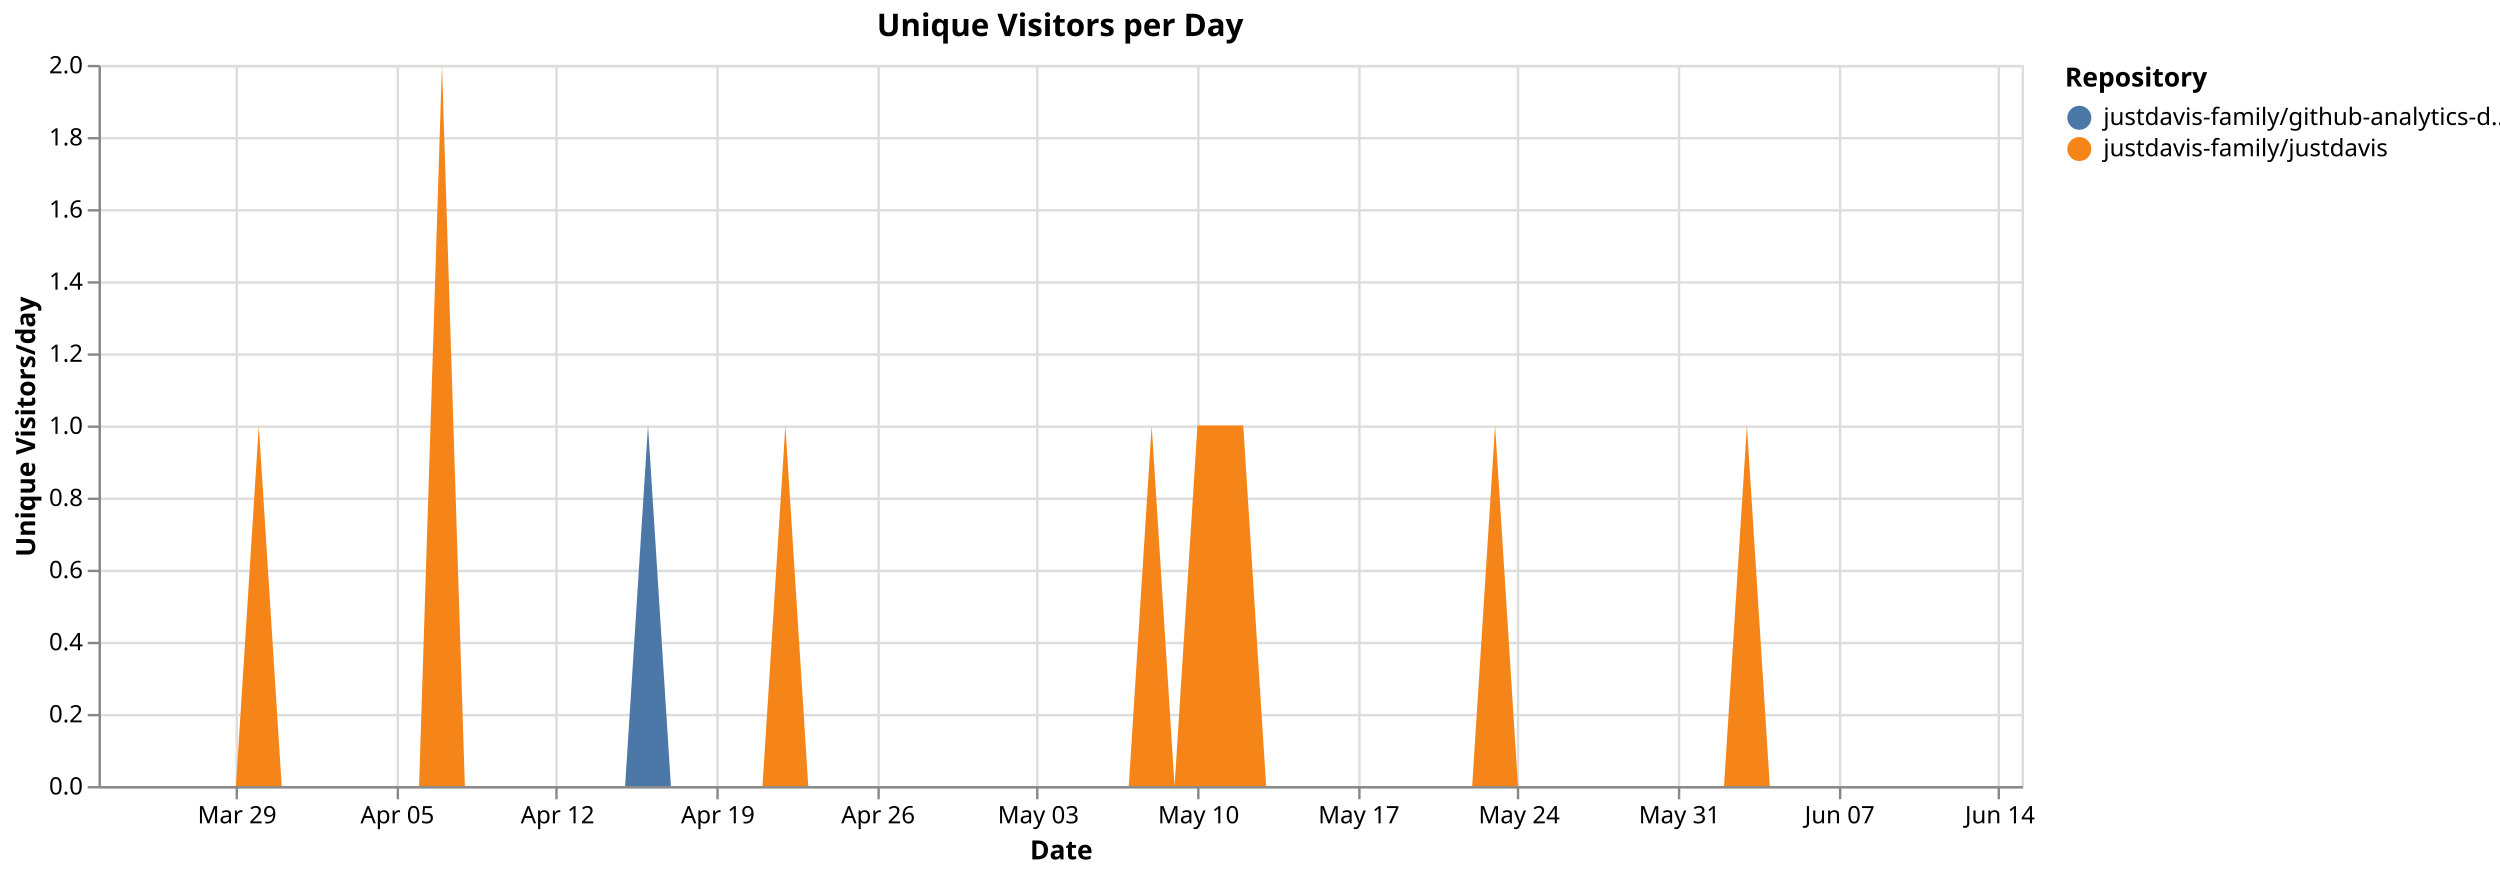
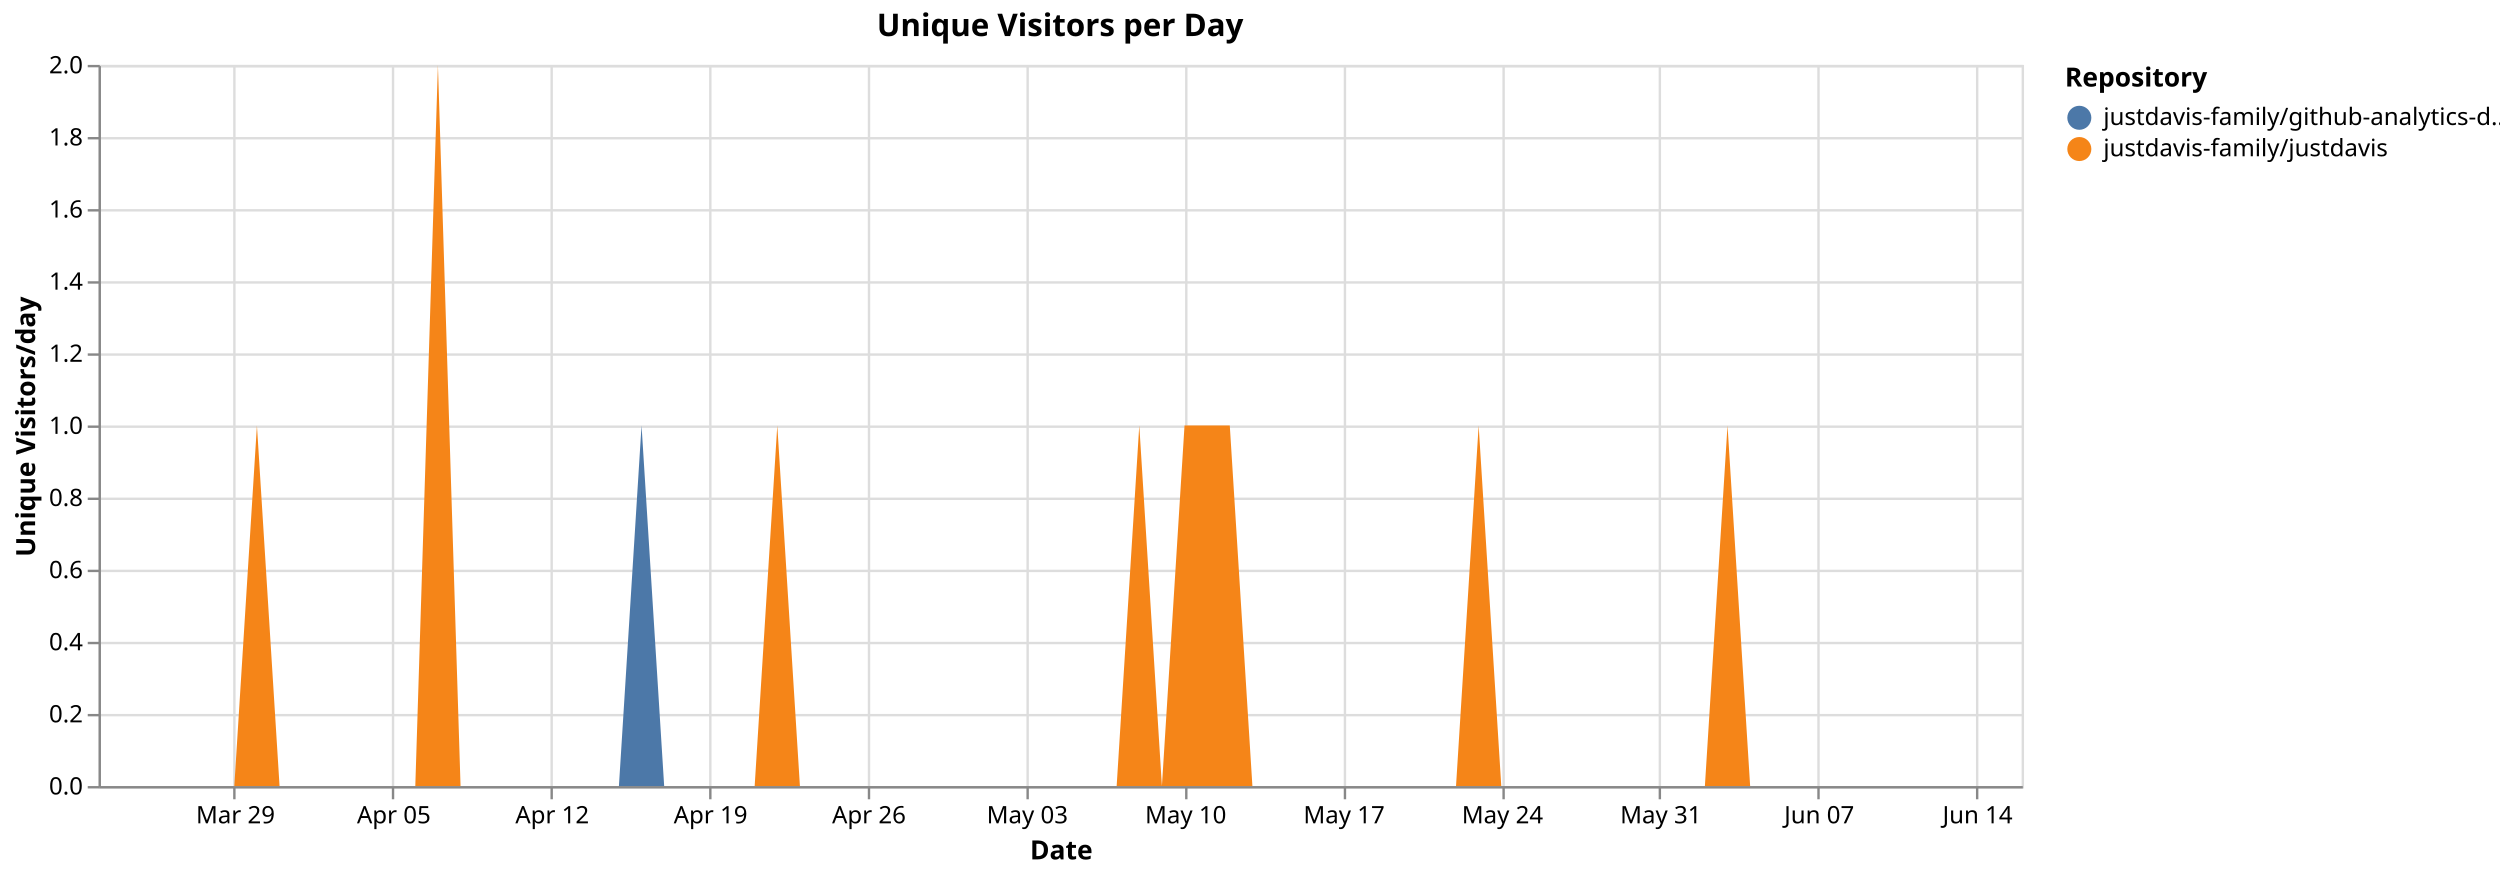
<svg xmlns="http://www.w3.org/2000/svg" version="1.1" class="marks" width="1040" height="364" viewBox="0 0 1040 364">
  <rect width="1040" height="364" fill="white" />
  <g fill="none" stroke-miterlimit="10" transform="translate(41,27)">
    <g class="mark-group role-frame root" role="graphics-object" aria-roledescription="group mark container">
      <g transform="translate(0,0)">
        <path class="background" aria-hidden="true" d="M0.5,0.5h800v300h-800Z" stroke="#ddd" />
        <g>
          <g class="mark-group role-axis" aria-hidden="true">
            <g transform="translate(0.5,300.5)">
              <path class="background" aria-hidden="true" d="M0,0h0v0h0Z" pointer-events="none" />
              <g>
                <g class="mark-rule role-axis-grid" pointer-events="none">
-                   <line transform="translate(57,-300)" x2="0" y2="300" stroke="#ddd" stroke-width="1" opacity="1" />
-                   <line transform="translate(124,-300)" x2="0" y2="300" stroke="#ddd" stroke-width="1" opacity="1" />
-                   <line transform="translate(190,-300)" x2="0" y2="300" stroke="#ddd" stroke-width="1" opacity="1" />
-                   <line transform="translate(257,-300)" x2="0" y2="300" stroke="#ddd" stroke-width="1" opacity="1" />
-                   <line transform="translate(324,-300)" x2="0" y2="300" stroke="#ddd" stroke-width="1" opacity="1" />
-                   <line transform="translate(390,-300)" x2="0" y2="300" stroke="#ddd" stroke-width="1" opacity="1" />
-                   <line transform="translate(457,-300)" x2="0" y2="300" stroke="#ddd" stroke-width="1" opacity="1" />
-                   <line transform="translate(524,-300)" x2="0" y2="300" stroke="#ddd" stroke-width="1" opacity="1" />
-                   <line transform="translate(590,-300)" x2="0" y2="300" stroke="#ddd" stroke-width="1" opacity="1" />
-                   <line transform="translate(657,-300)" x2="0" y2="300" stroke="#ddd" stroke-width="1" opacity="1" />
-                   <line transform="translate(724,-300)" x2="0" y2="300" stroke="#ddd" stroke-width="1" opacity="1" />
-                   <line transform="translate(790,-300)" x2="0" y2="300" stroke="#ddd" stroke-width="1" opacity="1" />
+                   <line transform="translate(56,-300)" x2="0" y2="300" stroke="#ddd" stroke-width="1" opacity="1" />
+                   <line transform="translate(122,-300)" x2="0" y2="300" stroke="#ddd" stroke-width="1" opacity="1" />
+                   <line transform="translate(188,-300)" x2="0" y2="300" stroke="#ddd" stroke-width="1" opacity="1" />
+                   <line transform="translate(254,-300)" x2="0" y2="300" stroke="#ddd" stroke-width="1" opacity="1" />
+                   <line transform="translate(320,-300)" x2="0" y2="300" stroke="#ddd" stroke-width="1" opacity="1" />
+                   <line transform="translate(386,-300)" x2="0" y2="300" stroke="#ddd" stroke-width="1" opacity="1" />
+                   <line transform="translate(452,-300)" x2="0" y2="300" stroke="#ddd" stroke-width="1" opacity="1" />
+                   <line transform="translate(518,-300)" x2="0" y2="300" stroke="#ddd" stroke-width="1" opacity="1" />
+                   <line transform="translate(584,-300)" x2="0" y2="300" stroke="#ddd" stroke-width="1" opacity="1" />
+                   <line transform="translate(649,-300)" x2="0" y2="300" stroke="#ddd" stroke-width="1" opacity="1" />
+                   <line transform="translate(715,-300)" x2="0" y2="300" stroke="#ddd" stroke-width="1" opacity="1" />
+                   <line transform="translate(781,-300)" x2="0" y2="300" stroke="#ddd" stroke-width="1" opacity="1" />
                </g>
              </g>
              <path class="foreground" aria-hidden="true" d="" pointer-events="none" display="none" />
            </g>
          </g>
          <g class="mark-group role-axis" aria-hidden="true">
            <g transform="translate(0.5,0.5)">
              <path class="background" aria-hidden="true" d="M0,0h0v0h0Z" pointer-events="none" />
              <g>
                <g class="mark-rule role-axis-grid" pointer-events="none">
                  <line transform="translate(0,300)" x2="800" y2="0" stroke="#ddd" stroke-width="1" opacity="1" />
                  <line transform="translate(0,270)" x2="800" y2="0" stroke="#ddd" stroke-width="1" opacity="1" />
                  <line transform="translate(0,240)" x2="800" y2="0" stroke="#ddd" stroke-width="1" opacity="1" />
                  <line transform="translate(0,210)" x2="800" y2="0" stroke="#ddd" stroke-width="1" opacity="1" />
                  <line transform="translate(0,180)" x2="800" y2="0" stroke="#ddd" stroke-width="1" opacity="1" />
                  <line transform="translate(0,150)" x2="800" y2="0" stroke="#ddd" stroke-width="1" opacity="1" />
                  <line transform="translate(0,120)" x2="800" y2="0" stroke="#ddd" stroke-width="1" opacity="1" />
                  <line transform="translate(0,90)" x2="800" y2="0" stroke="#ddd" stroke-width="1" opacity="1" />
                  <line transform="translate(0,60)" x2="800" y2="0" stroke="#ddd" stroke-width="1" opacity="1" />
                  <line transform="translate(0,30)" x2="800" y2="0" stroke="#ddd" stroke-width="1" opacity="1" />
                  <line transform="translate(0,0)" x2="800" y2="0" stroke="#ddd" stroke-width="1" opacity="1" />
                </g>
              </g>
              <path class="foreground" aria-hidden="true" d="" pointer-events="none" display="none" />
            </g>
          </g>
-           <g class="mark-group role-axis" role="graphics-symbol" aria-roledescription="axis" aria-label="X-axis titled 'Date' for a time scale with values from Monday, 23 March 2026, 12:00:00 AM to Monday, 15 June 2026, 12:00:00 AM">
+           <g class="mark-group role-axis" role="graphics-symbol" aria-roledescription="axis" aria-label="X-axis titled 'Date' for a time scale with values from Monday, 23 March 2026, 12:00:00 AM to Tuesday, 16 June 2026, 12:00:00 AM">
            <g transform="translate(0.5,300.5)">
              <path class="background" aria-hidden="true" d="M0,0h0v0h0Z" pointer-events="none" />
              <g>
                <g class="mark-rule role-axis-tick" pointer-events="none">
-                   <line transform="translate(57,0)" x2="0" y2="5" stroke="#888" stroke-width="1" opacity="1" />
-                   <line transform="translate(124,0)" x2="0" y2="5" stroke="#888" stroke-width="1" opacity="1" />
-                   <line transform="translate(190,0)" x2="0" y2="5" stroke="#888" stroke-width="1" opacity="1" />
-                   <line transform="translate(257,0)" x2="0" y2="5" stroke="#888" stroke-width="1" opacity="1" />
-                   <line transform="translate(324,0)" x2="0" y2="5" stroke="#888" stroke-width="1" opacity="1" />
-                   <line transform="translate(390,0)" x2="0" y2="5" stroke="#888" stroke-width="1" opacity="1" />
-                   <line transform="translate(457,0)" x2="0" y2="5" stroke="#888" stroke-width="1" opacity="1" />
-                   <line transform="translate(524,0)" x2="0" y2="5" stroke="#888" stroke-width="1" opacity="1" />
-                   <line transform="translate(590,0)" x2="0" y2="5" stroke="#888" stroke-width="1" opacity="1" />
-                   <line transform="translate(657,0)" x2="0" y2="5" stroke="#888" stroke-width="1" opacity="1" />
-                   <line transform="translate(724,0)" x2="0" y2="5" stroke="#888" stroke-width="1" opacity="1" />
-                   <line transform="translate(790,0)" x2="0" y2="5" stroke="#888" stroke-width="1" opacity="1" />
+                   <line transform="translate(56,0)" x2="0" y2="5" stroke="#888" stroke-width="1" opacity="1" />
+                   <line transform="translate(122,0)" x2="0" y2="5" stroke="#888" stroke-width="1" opacity="1" />
+                   <line transform="translate(188,0)" x2="0" y2="5" stroke="#888" stroke-width="1" opacity="1" />
+                   <line transform="translate(254,0)" x2="0" y2="5" stroke="#888" stroke-width="1" opacity="1" />
+                   <line transform="translate(320,0)" x2="0" y2="5" stroke="#888" stroke-width="1" opacity="1" />
+                   <line transform="translate(386,0)" x2="0" y2="5" stroke="#888" stroke-width="1" opacity="1" />
+                   <line transform="translate(452,0)" x2="0" y2="5" stroke="#888" stroke-width="1" opacity="1" />
+                   <line transform="translate(518,0)" x2="0" y2="5" stroke="#888" stroke-width="1" opacity="1" />
+                   <line transform="translate(584,0)" x2="0" y2="5" stroke="#888" stroke-width="1" opacity="1" />
+                   <line transform="translate(649,0)" x2="0" y2="5" stroke="#888" stroke-width="1" opacity="1" />
+                   <line transform="translate(715,0)" x2="0" y2="5" stroke="#888" stroke-width="1" opacity="1" />
+                   <line transform="translate(781,0)" x2="0" y2="5" stroke="#888" stroke-width="1" opacity="1" />
                </g>
                <g class="mark-text role-axis-label" pointer-events="none">
-                   <text text-anchor="middle" transform="translate(57.14286,15)" font-family="sans-serif" font-size="10px" fill="#000" opacity="1">Mar 29</text>
-                   <text text-anchor="middle" transform="translate(123.8095,15)" font-family="sans-serif" font-size="10px" fill="#000" opacity="1">Apr 05</text>
-                   <text text-anchor="middle" transform="translate(190.4762,15)" font-family="sans-serif" font-size="10px" fill="#000" opacity="1">Apr 12</text>
-                   <text text-anchor="middle" transform="translate(257.1429,15)" font-family="sans-serif" font-size="10px" fill="#000" opacity="1">Apr 19</text>
-                   <text text-anchor="middle" transform="translate(323.8095,15)" font-family="sans-serif" font-size="10px" fill="#000" opacity="1">Apr 26</text>
-                   <text text-anchor="middle" transform="translate(390.4762,15)" font-family="sans-serif" font-size="10px" fill="#000" opacity="1">May 03</text>
-                   <text text-anchor="middle" transform="translate(457.1429,15)" font-family="sans-serif" font-size="10px" fill="#000" opacity="1">May 10</text>
-                   <text text-anchor="middle" transform="translate(523.8095,15)" font-family="sans-serif" font-size="10px" fill="#000" opacity="1">May 17</text>
-                   <text text-anchor="middle" transform="translate(590.4762,15)" font-family="sans-serif" font-size="10px" fill="#000" opacity="1">May 24</text>
-                   <text text-anchor="middle" transform="translate(657.1429,15)" font-family="sans-serif" font-size="10px" fill="#000" opacity="1">May 31</text>
-                   <text text-anchor="middle" transform="translate(723.8095,15)" font-family="sans-serif" font-size="10px" fill="#000" opacity="1">Jun 07</text>
-                   <text text-anchor="middle" transform="translate(790.4762,15)" font-family="sans-serif" font-size="10px" fill="#000" opacity="1">Jun 14</text>
+                   <text text-anchor="middle" transform="translate(56.47059,15)" font-family="sans-serif" font-size="10px" fill="#000" opacity="1">Mar 29</text>
+                   <text text-anchor="middle" transform="translate(122.3529,15)" font-family="sans-serif" font-size="10px" fill="#000" opacity="1">Apr 05</text>
+                   <text text-anchor="middle" transform="translate(188.2353,15)" font-family="sans-serif" font-size="10px" fill="#000" opacity="1">Apr 12</text>
+                   <text text-anchor="middle" transform="translate(254.1176,15)" font-family="sans-serif" font-size="10px" fill="#000" opacity="1">Apr 19</text>
+                   <text text-anchor="middle" transform="translate(320,15)" font-family="sans-serif" font-size="10px" fill="#000" opacity="1">Apr 26</text>
+                   <text text-anchor="middle" transform="translate(385.8824,15)" font-family="sans-serif" font-size="10px" fill="#000" opacity="1">May 03</text>
+                   <text text-anchor="middle" transform="translate(451.7647,15)" font-family="sans-serif" font-size="10px" fill="#000" opacity="1">May 10</text>
+                   <text text-anchor="middle" transform="translate(517.6471,15)" font-family="sans-serif" font-size="10px" fill="#000" opacity="1">May 17</text>
+                   <text text-anchor="middle" transform="translate(583.5294,15)" font-family="sans-serif" font-size="10px" fill="#000" opacity="1">May 24</text>
+                   <text text-anchor="middle" transform="translate(649.4118,15)" font-family="sans-serif" font-size="10px" fill="#000" opacity="1">May 31</text>
+                   <text text-anchor="middle" transform="translate(715.2941,15)" font-family="sans-serif" font-size="10px" fill="#000" opacity="1">Jun 07</text>
+                   <text text-anchor="middle" transform="translate(781.1765,15)" font-family="sans-serif" font-size="10px" fill="#000" opacity="1">Jun 14</text>
                </g>
                <g class="mark-rule role-axis-domain" pointer-events="none">
                  <line transform="translate(0,0)" x2="800" y2="0" stroke="#888" stroke-width="1" opacity="1" />
                </g>
                <g class="mark-text role-axis-title" pointer-events="none">
                  <text text-anchor="middle" transform="translate(400,30)" font-family="sans-serif" font-size="11px" font-weight="bold" fill="#000" opacity="1">Date</text>
                </g>
              </g>
              <path class="foreground" aria-hidden="true" d="" pointer-events="none" display="none" />
            </g>
          </g>
          <g class="mark-group role-axis" role="graphics-symbol" aria-roledescription="axis" aria-label="Y-axis titled 'Unique Visitors/day' for a linear scale with values from 0.0 to 2.0">
            <g transform="translate(0.5,0.5)">
              <path class="background" aria-hidden="true" d="M0,0h0v0h0Z" pointer-events="none" />
              <g>
                <g class="mark-rule role-axis-tick" pointer-events="none">
                  <line transform="translate(0,300)" x2="-5" y2="0" stroke="#888" stroke-width="1" opacity="1" />
                  <line transform="translate(0,270)" x2="-5" y2="0" stroke="#888" stroke-width="1" opacity="1" />
                  <line transform="translate(0,240)" x2="-5" y2="0" stroke="#888" stroke-width="1" opacity="1" />
                  <line transform="translate(0,210)" x2="-5" y2="0" stroke="#888" stroke-width="1" opacity="1" />
                  <line transform="translate(0,180)" x2="-5" y2="0" stroke="#888" stroke-width="1" opacity="1" />
                  <line transform="translate(0,150)" x2="-5" y2="0" stroke="#888" stroke-width="1" opacity="1" />
                  <line transform="translate(0,120)" x2="-5" y2="0" stroke="#888" stroke-width="1" opacity="1" />
                  <line transform="translate(0,90)" x2="-5" y2="0" stroke="#888" stroke-width="1" opacity="1" />
                  <line transform="translate(0,60)" x2="-5" y2="0" stroke="#888" stroke-width="1" opacity="1" />
                  <line transform="translate(0,30)" x2="-5" y2="0" stroke="#888" stroke-width="1" opacity="1" />
                  <line transform="translate(0,0)" x2="-5" y2="0" stroke="#888" stroke-width="1" opacity="1" />
                </g>
                <g class="mark-text role-axis-label" pointer-events="none">
                  <text text-anchor="end" transform="translate(-7,303)" font-family="sans-serif" font-size="10px" fill="#000" opacity="1">0.0</text>
                  <text text-anchor="end" transform="translate(-7,273)" font-family="sans-serif" font-size="10px" fill="#000" opacity="1">0.2</text>
                  <text text-anchor="end" transform="translate(-7,243)" font-family="sans-serif" font-size="10px" fill="#000" opacity="1">0.4</text>
                  <text text-anchor="end" transform="translate(-7,213)" font-family="sans-serif" font-size="10px" fill="#000" opacity="1">0.6</text>
                  <text text-anchor="end" transform="translate(-7,183)" font-family="sans-serif" font-size="10px" fill="#000" opacity="1">0.8</text>
                  <text text-anchor="end" transform="translate(-7,153)" font-family="sans-serif" font-size="10px" fill="#000" opacity="1">1.0</text>
                  <text text-anchor="end" transform="translate(-7,123)" font-family="sans-serif" font-size="10px" fill="#000" opacity="1">1.2</text>
                  <text text-anchor="end" transform="translate(-7,93)" font-family="sans-serif" font-size="10px" fill="#000" opacity="1">1.4</text>
                  <text text-anchor="end" transform="translate(-7,63)" font-family="sans-serif" font-size="10px" fill="#000" opacity="1">1.6</text>
                  <text text-anchor="end" transform="translate(-7,33)" font-family="sans-serif" font-size="10px" fill="#000" opacity="1">1.8</text>
                  <text text-anchor="end" transform="translate(-7,3)" font-family="sans-serif" font-size="10px" fill="#000" opacity="1">2.0</text>
                </g>
                <g class="mark-rule role-axis-domain" pointer-events="none">
                  <line transform="translate(0,300)" x2="0" y2="-300" stroke="#888" stroke-width="1" opacity="1" />
                </g>
                <g class="mark-text role-axis-title" pointer-events="none">
                  <text text-anchor="middle" transform="translate(-24.90137,150) rotate(-90) translate(0,-2)" font-family="sans-serif" font-size="11px" font-weight="bold" fill="#000" opacity="1">Unique Visitors/day</text>
                </g>
              </g>
              <path class="foreground" aria-hidden="true" d="" pointer-events="none" display="none" />
            </g>
          </g>
          <g class="mark-group role-scope pathgroup" role="graphics-object" aria-roledescription="group mark container">
            <g transform="translate(0,0)">
              <path class="background" aria-hidden="true" d="M0,0h800v300h-800Z" />
              <g>
                <g class="mark-area role-mark marks" role="graphics-object" aria-roledescription="area mark container">
-                   <path aria-label="Date: Mar 23, 2026; Unique Visitors/day: 0; Repository: justdavis-family/github-analytics-data" role="graphics-symbol" aria-roledescription="area mark" d="M0,300L9.524,300L19.048,300L28.571,300L38.095,300L47.619,300L57.143,300L66.667,150L76.19,300L85.714,300L95.238,300L104.762,300L114.286,300L123.81,300L133.333,300L142.857,0L152.381,300L161.905,300L171.429,300L180.952,300L190.476,300L200,300L209.524,300L219.048,300L228.571,150L238.095,300L247.619,300L257.143,300L266.667,300L276.19,300L285.714,150L295.238,300L304.762,300L314.286,300L323.81,300L333.333,300L342.857,300L352.381,300L361.905,300L371.429,300L380.952,300L390.476,300L400,300L409.524,300L419.048,300L428.571,300L438.095,150L447.619,300L457.143,150L466.667,150L476.19,150L485.714,300L495.238,300L504.762,300L514.286,300L523.81,300L533.333,300L542.857,300L552.381,300L561.905,300L571.429,300L580.952,150L590.476,300L600,300L609.524,300L619.048,300L628.571,300L638.095,300L647.619,300L657.143,300L666.667,300L676.19,300L685.714,150L695.238,300L704.762,300L714.286,300L723.81,300L733.333,300L742.857,300L752.381,300L761.905,300L771.429,300L780.952,300L790.476,300L800,300L800,300L790.476,300L780.952,300L771.429,300L761.905,300L752.381,300L742.857,300L733.333,300L723.81,300L714.286,300L704.762,300L695.238,300L685.714,150L676.19,300L666.667,300L657.143,300L647.619,300L638.095,300L628.571,300L619.048,300L609.524,300L600,300L590.476,300L580.952,150L571.429,300L561.905,300L552.381,300L542.857,300L533.333,300L523.81,300L514.286,300L504.762,300L495.238,300L485.714,300L476.19,150L466.667,150L457.143,150L447.619,300L438.095,150L428.571,300L419.048,300L409.524,300L400,300L390.476,300L380.952,300L371.429,300L361.905,300L352.381,300L342.857,300L333.333,300L323.81,300L314.286,300L304.762,300L295.238,300L285.714,150L276.19,300L266.667,300L257.143,300L247.619,300L238.095,300L228.571,300L219.048,300L209.524,300L200,300L190.476,300L180.952,300L171.429,300L161.905,300L152.381,300L142.857,0L133.333,300L123.81,300L114.286,300L104.762,300L95.238,300L85.714,300L76.19,300L66.667,150L57.143,300L47.619,300L38.095,300L28.571,300L19.048,300L9.524,300L0,300Z" fill="#4c78a8" />
+                   <path aria-label="Date: Mar 23, 2026; Unique Visitors/day: 0; Repository: justdavis-family/github-analytics-data" role="graphics-symbol" aria-roledescription="area mark" d="M0,300L9.412,300L18.824,300L28.235,300L37.647,300L47.059,300L56.471,300L65.882,150L75.294,300L84.706,300L94.118,300L103.529,300L112.941,300L122.353,300L131.765,300L141.176,0L150.588,300L160,300L169.412,300L178.824,300L188.235,300L197.647,300L207.059,300L216.471,300L225.882,150L235.294,300L244.706,300L254.118,300L263.529,300L272.941,300L282.353,150L291.765,300L301.176,300L310.588,300L320,300L329.412,300L338.824,300L348.235,300L357.647,300L367.059,300L376.471,300L385.882,300L395.294,300L404.706,300L414.118,300L423.529,300L432.941,150L442.353,300L451.765,150L461.176,150L470.588,150L480,300L489.412,300L498.824,300L508.235,300L517.647,300L527.059,300L536.471,300L545.882,300L555.294,300L564.706,300L574.118,150L583.529,300L592.941,300L602.353,300L611.765,300L621.176,300L630.588,300L640,300L649.412,300L658.824,300L668.235,300L677.647,150L687.059,300L696.471,300L705.882,300L715.294,300L724.706,300L734.118,300L743.529,300L752.941,300L762.353,300L771.765,300L781.176,300L790.588,300L800,300L800,300L790.588,300L781.176,300L771.765,300L762.353,300L752.941,300L743.529,300L734.118,300L724.706,300L715.294,300L705.882,300L696.471,300L687.059,300L677.647,150L668.235,300L658.824,300L649.412,300L640,300L630.588,300L621.176,300L611.765,300L602.353,300L592.941,300L583.529,300L574.118,150L564.706,300L555.294,300L545.882,300L536.471,300L527.059,300L517.647,300L508.235,300L498.824,300L489.412,300L480,300L470.588,150L461.176,150L451.765,150L442.353,300L432.941,150L423.529,300L414.118,300L404.706,300L395.294,300L385.882,300L376.471,300L367.059,300L357.647,300L348.235,300L338.824,300L329.412,300L320,300L310.588,300L301.176,300L291.765,300L282.353,150L272.941,300L263.529,300L254.118,300L244.706,300L235.294,300L225.882,300L216.471,300L207.059,300L197.647,300L188.235,300L178.824,300L169.412,300L160,300L150.588,300L141.176,0L131.765,300L122.353,300L112.941,300L103.529,300L94.118,300L84.706,300L75.294,300L65.882,150L56.471,300L47.059,300L37.647,300L28.235,300L18.824,300L9.412,300L0,300Z" fill="#4c78a8" />
                </g>
              </g>
              <path class="foreground" aria-hidden="true" d="" display="none" />
            </g>
            <g transform="translate(0,0)">
              <path class="background" aria-hidden="true" d="M0,0h800v300h-800Z" />
              <g>
                <g class="mark-area role-mark marks" role="graphics-object" aria-roledescription="area mark container">
-                   <path aria-label="Date: Mar 23, 2026; Unique Visitors/day: 0; Repository: justdavis-family/justdavis" role="graphics-symbol" aria-roledescription="area mark" d="M0,300L9.524,300L19.048,300L28.571,300L38.095,300L47.619,300L57.143,300L66.667,150L76.19,300L85.714,300L95.238,300L104.762,300L114.286,300L123.81,300L133.333,300L142.857,0L152.381,300L161.905,300L171.429,300L180.952,300L190.476,300L200,300L209.524,300L219.048,300L228.571,300L238.095,300L247.619,300L257.143,300L266.667,300L276.19,300L285.714,150L295.238,300L304.762,300L314.286,300L323.81,300L333.333,300L342.857,300L352.381,300L361.905,300L371.429,300L380.952,300L390.476,300L400,300L409.524,300L419.048,300L428.571,300L438.095,150L447.619,300L457.143,150L466.667,150L476.19,150L485.714,300L495.238,300L504.762,300L514.286,300L523.81,300L533.333,300L542.857,300L552.381,300L561.905,300L571.429,300L580.952,150L590.476,300L600,300L609.524,300L619.048,300L628.571,300L638.095,300L647.619,300L657.143,300L666.667,300L676.19,300L685.714,150L695.238,300L704.762,300L714.286,300L723.81,300L733.333,300L742.857,300L752.381,300L761.905,300L771.429,300L780.952,300L790.476,300L800,300L800,300L790.476,300L780.952,300L771.429,300L761.905,300L752.381,300L742.857,300L733.333,300L723.81,300L714.286,300L704.762,300L695.238,300L685.714,300L676.19,300L666.667,300L657.143,300L647.619,300L638.095,300L628.571,300L619.048,300L609.524,300L600,300L590.476,300L580.952,300L571.429,300L561.905,300L552.381,300L542.857,300L533.333,300L523.81,300L514.286,300L504.762,300L495.238,300L485.714,300L476.19,300L466.667,300L457.143,300L447.619,300L438.095,300L428.571,300L419.048,300L409.524,300L400,300L390.476,300L380.952,300L371.429,300L361.905,300L352.381,300L342.857,300L333.333,300L323.81,300L314.286,300L304.762,300L295.238,300L285.714,300L276.19,300L266.667,300L257.143,300L247.619,300L238.095,300L228.571,300L219.048,300L209.524,300L200,300L190.476,300L180.952,300L171.429,300L161.905,300L152.381,300L142.857,300L133.333,300L123.81,300L114.286,300L104.762,300L95.238,300L85.714,300L76.19,300L66.667,300L57.143,300L47.619,300L38.095,300L28.571,300L19.048,300L9.524,300L0,300Z" fill="#f58518" />
+                   <path aria-label="Date: Mar 23, 2026; Unique Visitors/day: 0; Repository: justdavis-family/justdavis" role="graphics-symbol" aria-roledescription="area mark" d="M0,300L9.412,300L18.824,300L28.235,300L37.647,300L47.059,300L56.471,300L65.882,150L75.294,300L84.706,300L94.118,300L103.529,300L112.941,300L122.353,300L131.765,300L141.176,0L150.588,300L160,300L169.412,300L178.824,300L188.235,300L197.647,300L207.059,300L216.471,300L225.882,300L235.294,300L244.706,300L254.118,300L263.529,300L272.941,300L282.353,150L291.765,300L301.176,300L310.588,300L320,300L329.412,300L338.824,300L348.235,300L357.647,300L367.059,300L376.471,300L385.882,300L395.294,300L404.706,300L414.118,300L423.529,300L432.941,150L442.353,300L451.765,150L461.176,150L470.588,150L480,300L489.412,300L498.824,300L508.235,300L517.647,300L527.059,300L536.471,300L545.882,300L555.294,300L564.706,300L574.118,150L583.529,300L592.941,300L602.353,300L611.765,300L621.176,300L630.588,300L640,300L649.412,300L658.824,300L668.235,300L677.647,150L687.059,300L696.471,300L705.882,300L715.294,300L724.706,300L734.118,300L743.529,300L752.941,300L762.353,300L771.765,300L781.176,300L790.588,300L800,300L800,300L790.588,300L781.176,300L771.765,300L762.353,300L752.941,300L743.529,300L734.118,300L724.706,300L715.294,300L705.882,300L696.471,300L687.059,300L677.647,300L668.235,300L658.824,300L649.412,300L640,300L630.588,300L621.176,300L611.765,300L602.353,300L592.941,300L583.529,300L574.118,300L564.706,300L555.294,300L545.882,300L536.471,300L527.059,300L517.647,300L508.235,300L498.824,300L489.412,300L480,300L470.588,300L461.176,300L451.765,300L442.353,300L432.941,300L423.529,300L414.118,300L404.706,300L395.294,300L385.882,300L376.471,300L367.059,300L357.647,300L348.235,300L338.824,300L329.412,300L320,300L310.588,300L301.176,300L291.765,300L282.353,300L272.941,300L263.529,300L254.118,300L244.706,300L235.294,300L225.882,300L216.471,300L207.059,300L197.647,300L188.235,300L178.824,300L169.412,300L160,300L150.588,300L141.176,300L131.765,300L122.353,300L112.941,300L103.529,300L94.118,300L84.706,300L75.294,300L65.882,300L56.471,300L47.059,300L37.647,300L28.235,300L18.824,300L9.412,300L0,300Z" fill="#f58518" />
                </g>
              </g>
              <path class="foreground" aria-hidden="true" d="" display="none" />
            </g>
          </g>
          <g class="mark-group role-legend" role="graphics-symbol" aria-roledescription="legend" aria-label="Symbol legend titled 'Repository' for fill color with 2 values: justdavis-family/github-analytics-data, justdavis-family/justdavis">
            <g transform="translate(818,0)">
              <path class="background" aria-hidden="true" d="M0,0h176v40h-176Z" pointer-events="none" />
              <g>
                <g class="mark-group role-legend-entry">
                  <g transform="translate(0,16)">
                    <path class="background" aria-hidden="true" d="M0,0h0v0h0Z" pointer-events="none" />
                    <g>
                      <g class="mark-group role-scope" role="graphics-object" aria-roledescription="group mark container">
                        <g transform="translate(0,0)">
                          <path class="background" aria-hidden="true" d="M0,0h176v11h-176Z" pointer-events="none" opacity="1" />
                          <g>
                            <g class="mark-symbol role-legend-symbol" pointer-events="none">
                              <path transform="translate(6,6)" d="M5,0A5,5,0,1,1,-5,0A5,5,0,1,1,5,0" fill="#4c78a8" stroke-width="1.5" opacity="1" />
                            </g>
                            <g class="mark-text role-legend-label" pointer-events="none">
                              <text text-anchor="start" transform="translate(16,9)" font-family="sans-serif" font-size="10px" fill="#000" opacity="1">justdavis-family/github-analytics-d…</text>
                            </g>
                          </g>
                          <path class="foreground" aria-hidden="true" d="" pointer-events="none" display="none" />
                        </g>
                        <g transform="translate(0,13)">
                          <path class="background" aria-hidden="true" d="M0,0h176v11h-176Z" pointer-events="none" opacity="1" />
                          <g>
                            <g class="mark-symbol role-legend-symbol" pointer-events="none">
                              <path transform="translate(6,6)" d="M5,0A5,5,0,1,1,-5,0A5,5,0,1,1,5,0" fill="#f58518" stroke-width="1.5" opacity="1" />
                            </g>
                            <g class="mark-text role-legend-label" pointer-events="none">
                              <text text-anchor="start" transform="translate(16,9)" font-family="sans-serif" font-size="10px" fill="#000" opacity="1">justdavis-family/justdavis</text>
                            </g>
                          </g>
                          <path class="foreground" aria-hidden="true" d="" pointer-events="none" display="none" />
                        </g>
                      </g>
                    </g>
                    <path class="foreground" aria-hidden="true" d="" pointer-events="none" display="none" />
                  </g>
                </g>
                <g class="mark-text role-legend-title" pointer-events="none">
                  <text text-anchor="start" transform="translate(0,9)" font-family="sans-serif" font-size="11px" font-weight="bold" fill="#000" opacity="1">Repository</text>
                </g>
              </g>
              <path class="foreground" aria-hidden="true" d="" pointer-events="none" display="none" />
            </g>
          </g>
          <g class="mark-group role-title">
            <g transform="translate(400,-22)">
              <path class="background" aria-hidden="true" d="M0,0h0v0h0Z" pointer-events="none" />
              <g>
                <g class="mark-text role-title-text" role="graphics-symbol" aria-roledescription="title" aria-label="Title text 'Unique Visitors per Day'" pointer-events="none">
                  <text text-anchor="middle" transform="translate(0,10)" font-family="sans-serif" font-size="13px" font-weight="bold" fill="#000" opacity="1">Unique Visitors per Day</text>
                </g>
              </g>
              <path class="foreground" aria-hidden="true" d="" pointer-events="none" display="none" />
            </g>
          </g>
        </g>
        <path class="foreground" aria-hidden="true" d="" display="none" />
      </g>
    </g>
  </g>
</svg>
